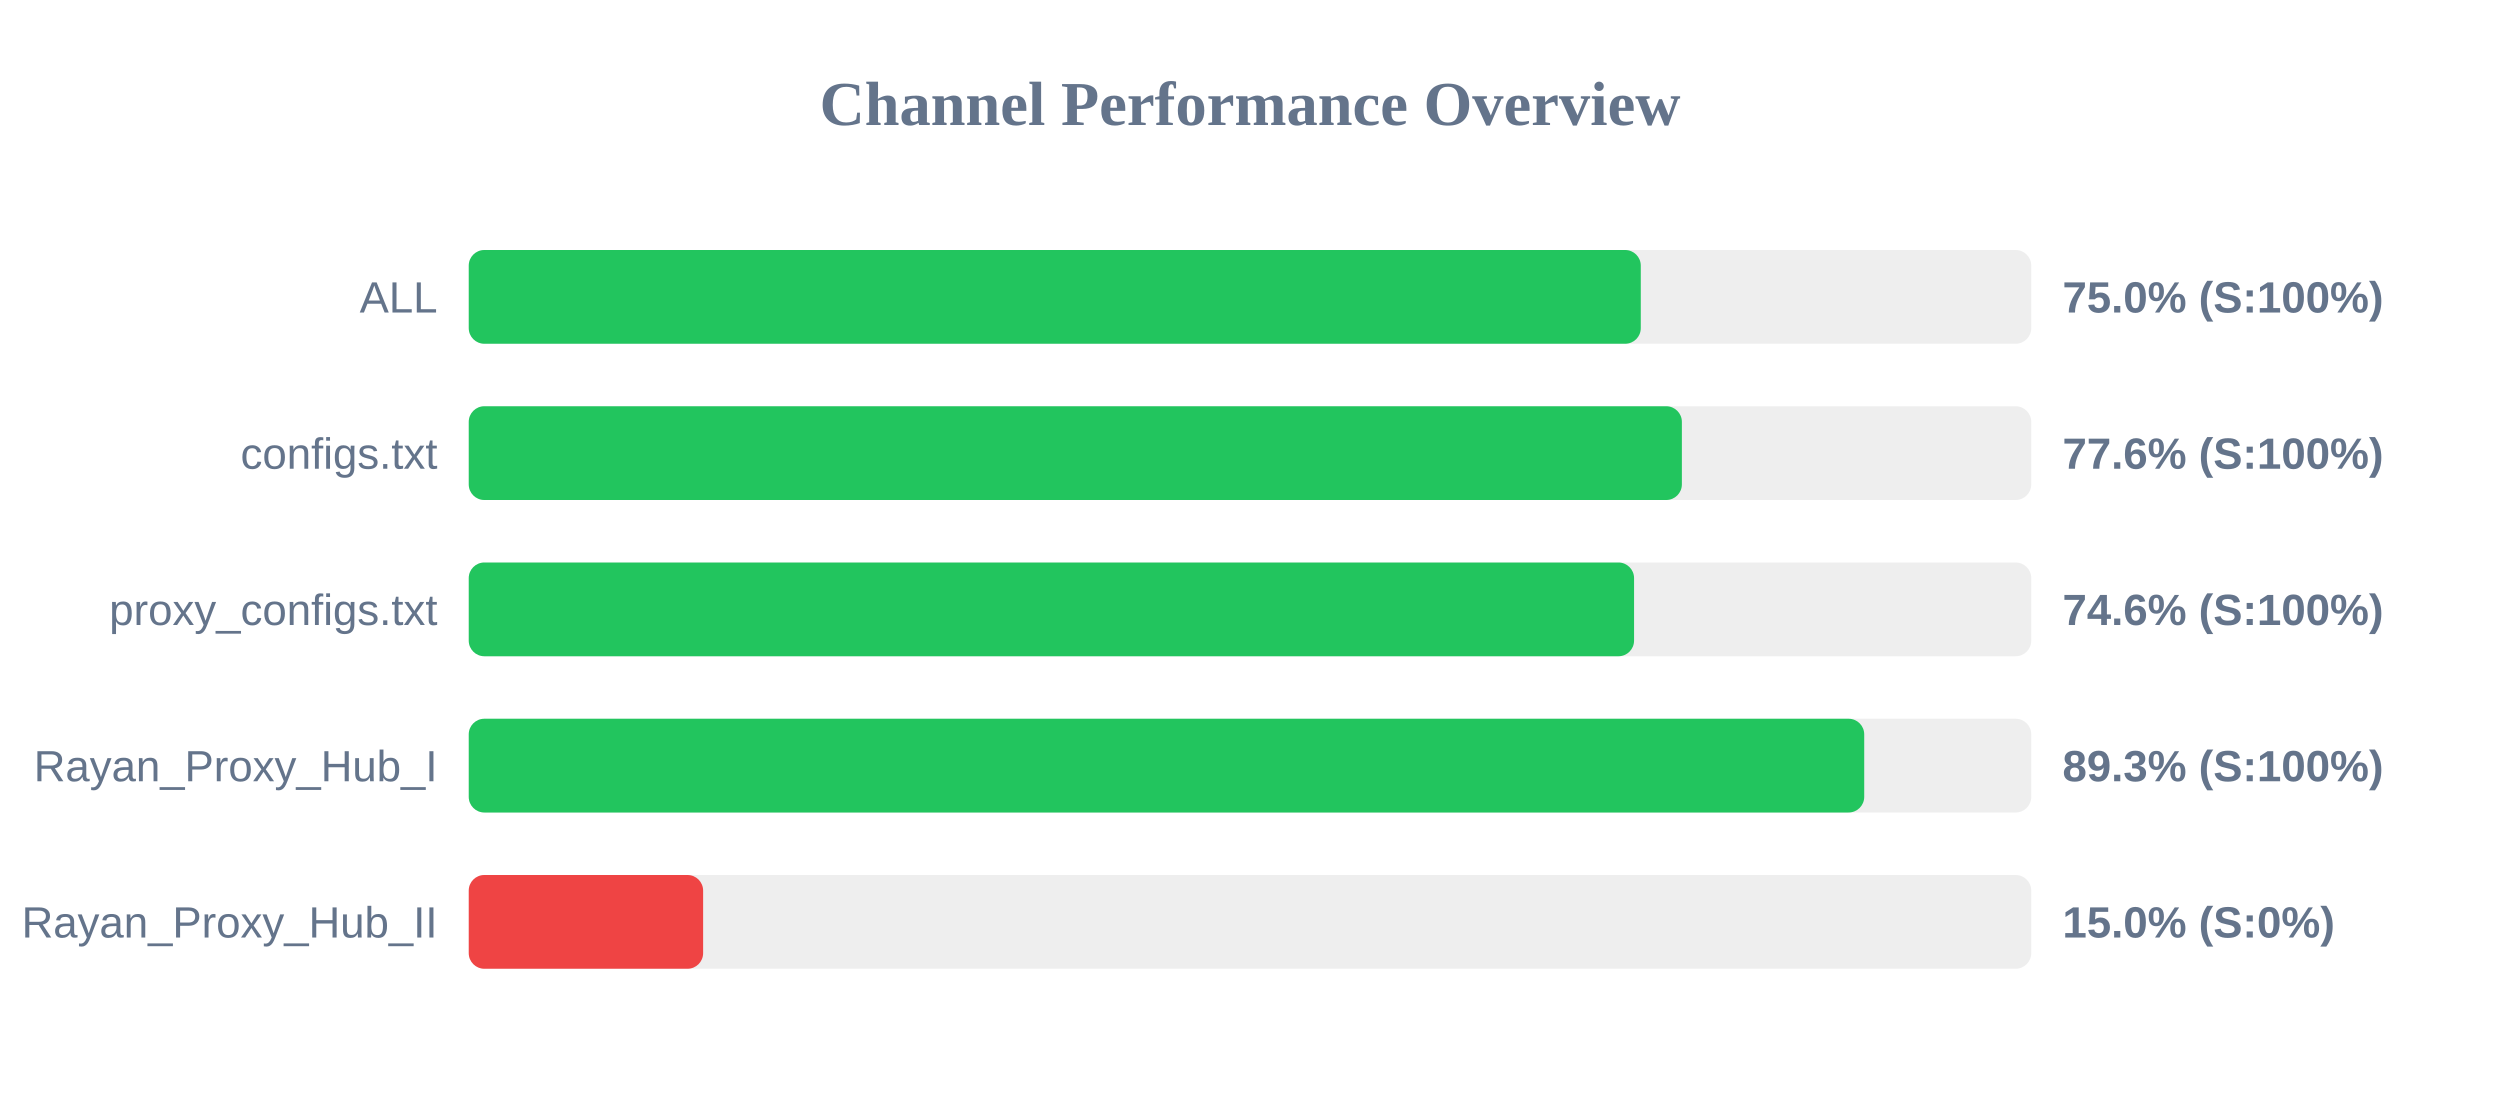
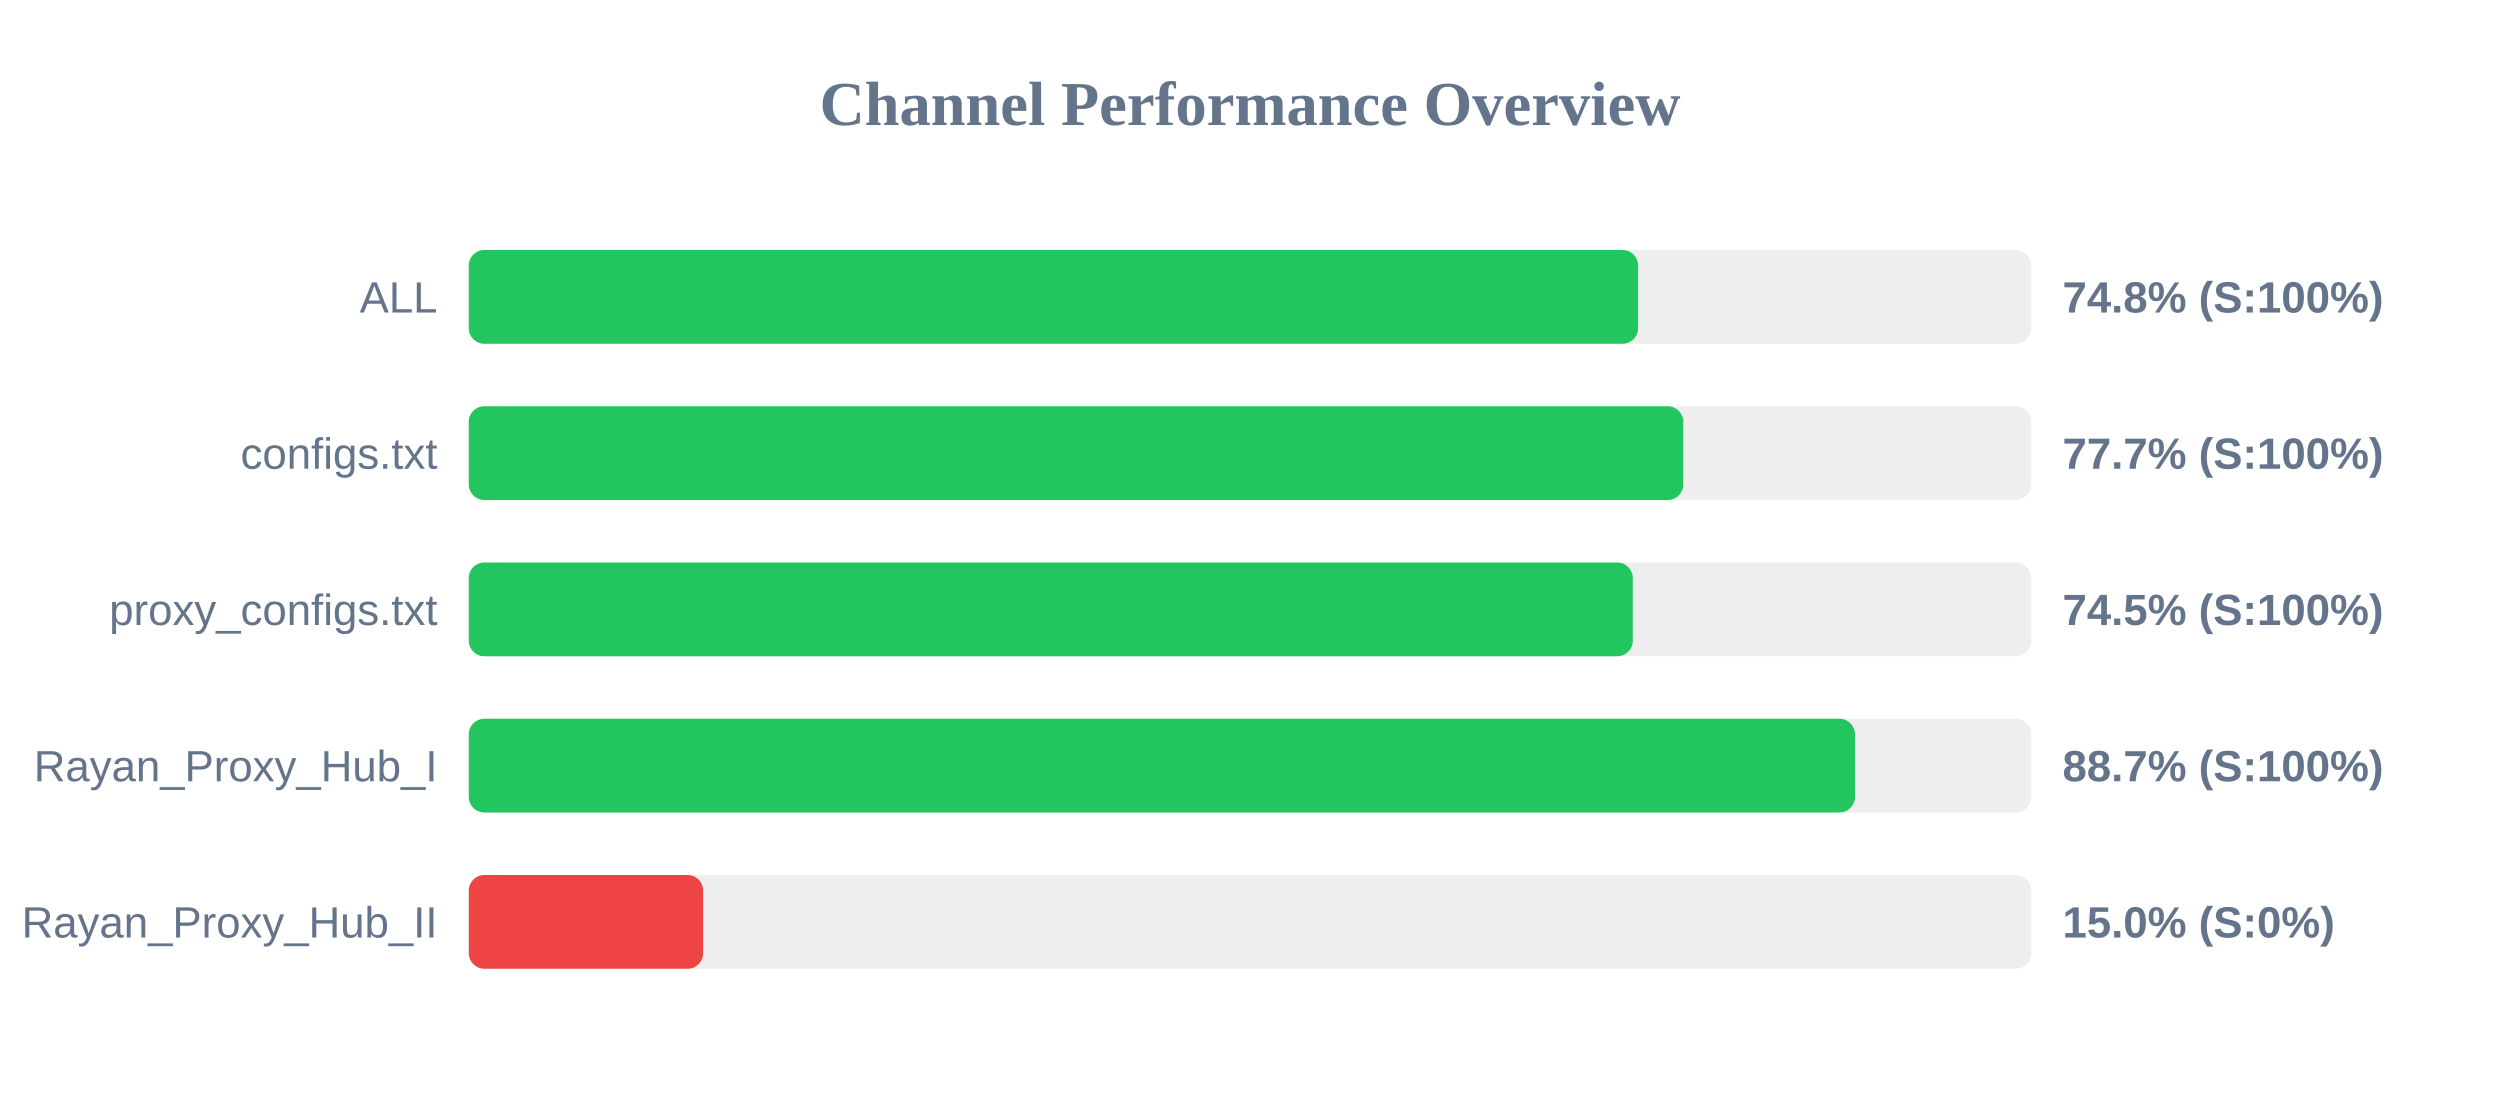
<svg xmlns="http://www.w3.org/2000/svg" width="800" height="350" version="1.1">
  <style>
        .row { font: 14px Arial; fill: #64748b; }
        .score { font: bold 14px Arial; fill: #64748b; }
    </style>
  <text x="400" y="40" text-anchor="middle" font-size="20px" font-weight="bold" fill="#64748b">Channel Performance Overview</text>
  <rect x="150" y="80" width="500" height="30" fill="#eee" rx="5" />
-   <rect x="150" y="80" width="375.05" height="30" fill="#22c55e" rx="5" />
+   <rect x="150" y="80" width="374.2" height="30" fill="#22c55e" rx="5" />
  <text x="140" y="100" text-anchor="end" class="row">ALL</text>
-   <text x="660" y="100" text-anchor="start" class="score">75.0% (S:100%)</text>
+   <text x="660" y="100" text-anchor="start" class="score">74.8% (S:100%)</text>
  <rect x="150" y="130" width="500" height="30" fill="#eee" rx="5" />
-   <rect x="150" y="130" width="388.2" height="30" fill="#22c55e" rx="5" />
+   <rect x="150" y="130" width="388.65" height="30" fill="#22c55e" rx="5" />
  <text x="140" y="150" text-anchor="end" class="row">configs.txt</text>
-   <text x="660" y="150" text-anchor="start" class="score">77.6% (S:100%)</text>
+   <text x="660" y="150" text-anchor="start" class="score">77.7% (S:100%)</text>
  <rect x="150" y="180" width="500" height="30" fill="#eee" rx="5" />
-   <rect x="150" y="180" width="372.9" height="30" fill="#22c55e" rx="5" />
+   <rect x="150" y="180" width="372.5" height="30" fill="#22c55e" rx="5" />
  <text x="140" y="200" text-anchor="end" class="row">proxy_configs.txt</text>
-   <text x="660" y="200" text-anchor="start" class="score">74.6% (S:100%)</text>
+   <text x="660" y="200" text-anchor="start" class="score">74.5% (S:100%)</text>
  <rect x="150" y="230" width="500" height="30" fill="#eee" rx="5" />
-   <rect x="150" y="230" width="446.55" height="30" fill="#22c55e" rx="5" />
+   <rect x="150" y="230" width="443.6" height="30" fill="#22c55e" rx="5" />
  <text x="140" y="250" text-anchor="end" class="row">Rayan_Proxy_Hub_I</text>
-   <text x="660" y="250" text-anchor="start" class="score">89.3% (S:100%)</text>
+   <text x="660" y="250" text-anchor="start" class="score">88.7% (S:100%)</text>
  <rect x="150" y="280" width="500" height="30" fill="#eee" rx="5" />
  <rect x="150" y="280" width="75.0" height="30" fill="#ef4444" rx="5" />
  <text x="140" y="300" text-anchor="end" class="row">Rayan_Proxy_Hub_II</text>
  <text x="660" y="300" text-anchor="start" class="score">15.0% (S:0%)</text>
</svg>
